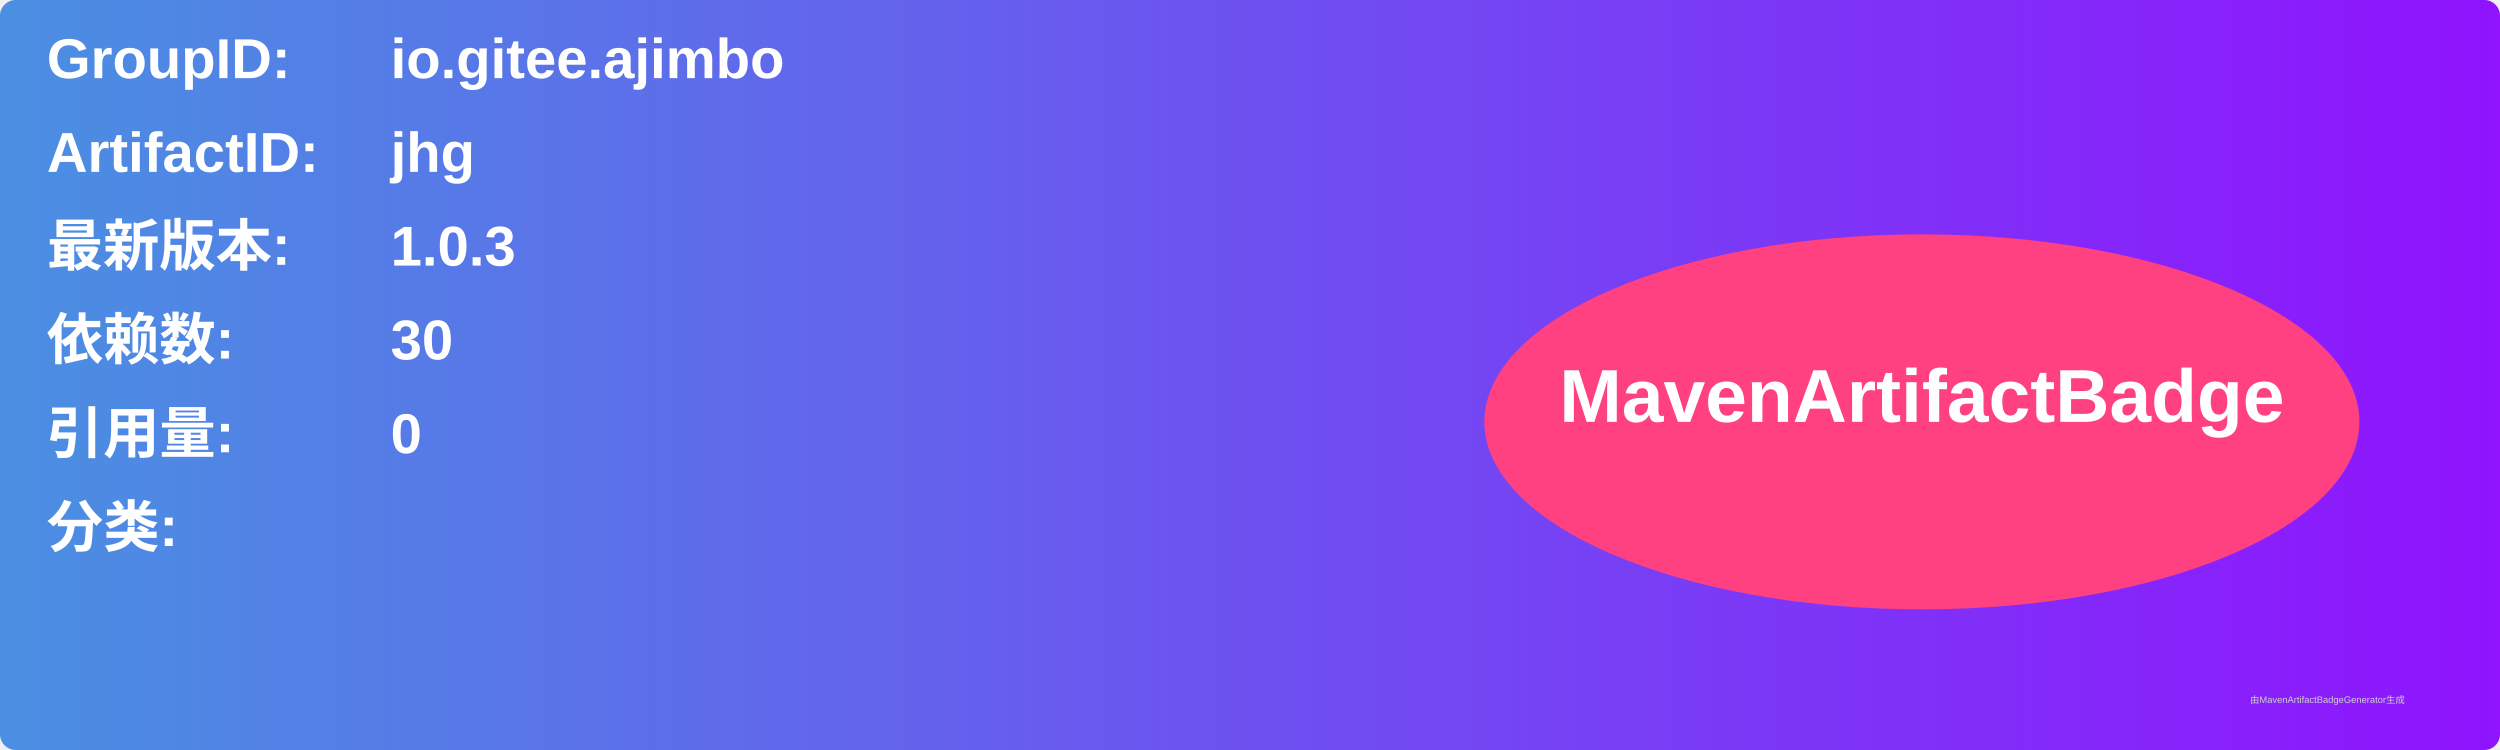
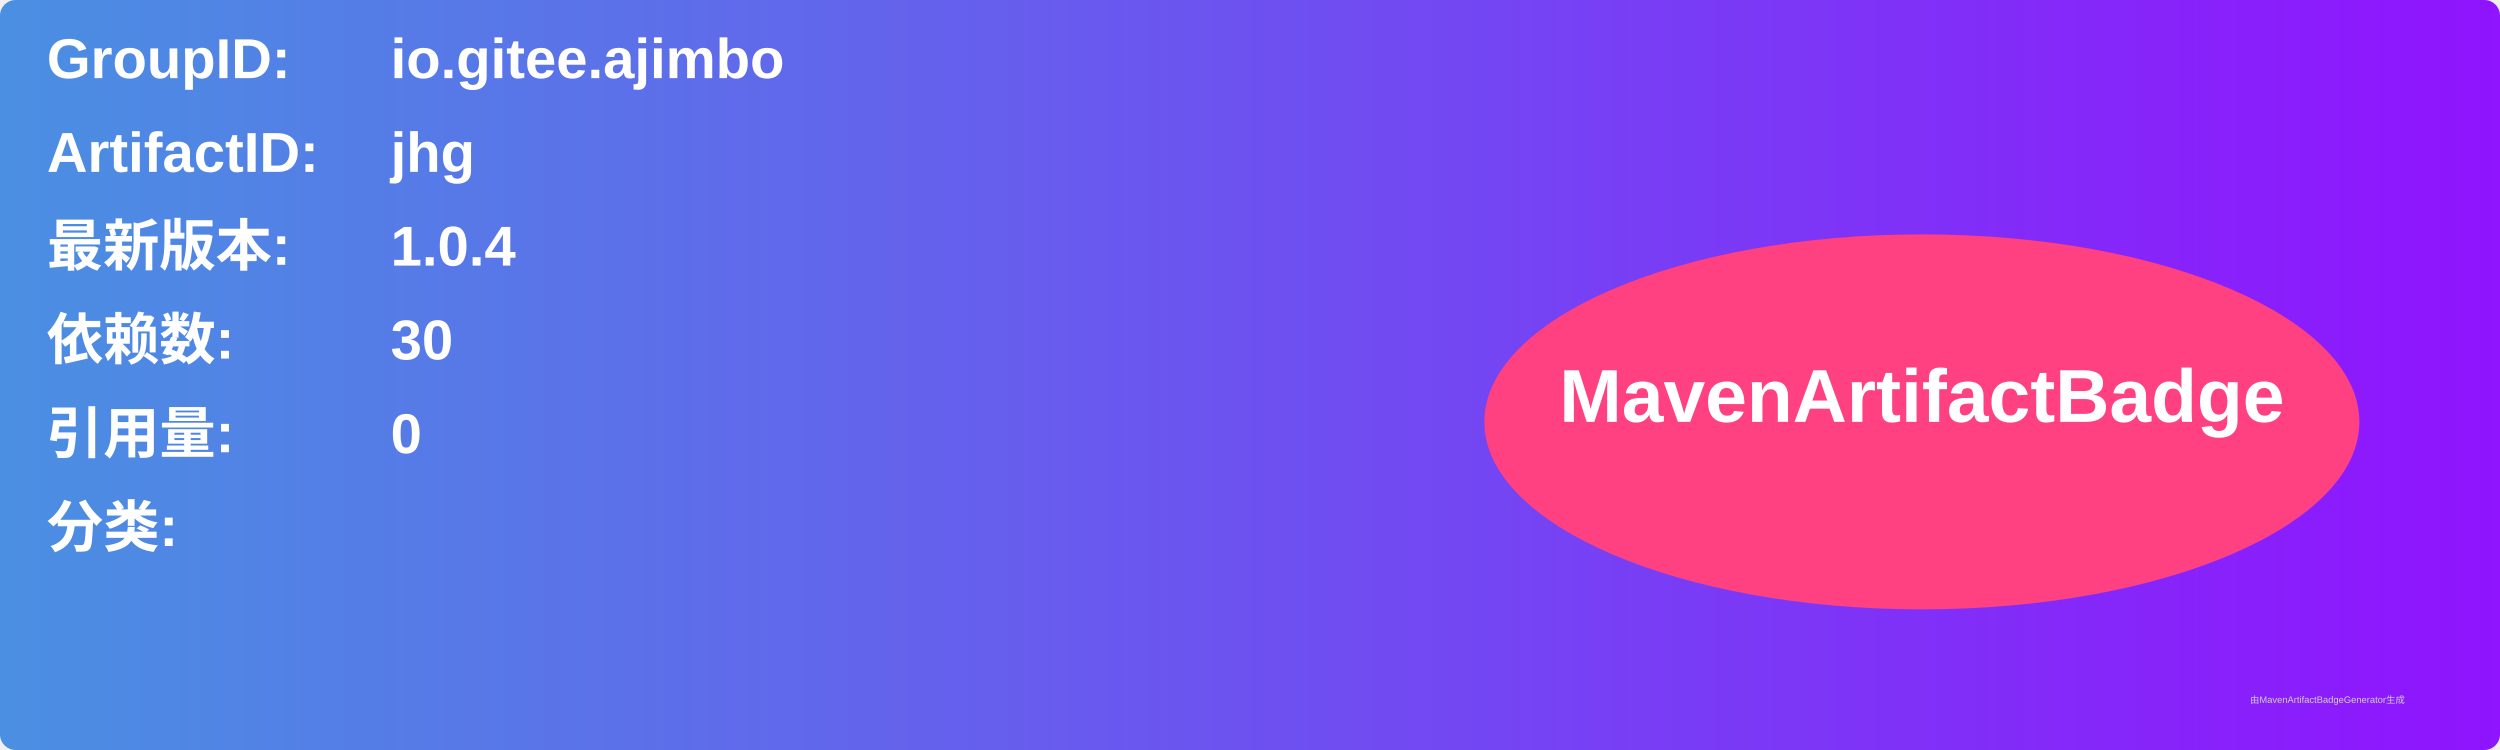
<svg xmlns="http://www.w3.org/2000/svg" width="800" height="240" viewBox="0 0 800 240">
  <linearGradient id="grad" x1="0%" y1="0%" x2="100%" y2="0%">
    <stop offset="0%" stop-color="#4a90e2" />
    <stop offset="100%" stop-color="#9013fe" />
  </linearGradient>
  <rect width="100%" height="100%" rx="5" ry="5" fill="url(#grad)" />
  <g transform="translate(15, 15)">
    <text x="0" y="10" font-family="Arial" font-size="18" fill="white" font-weight="bold" width="260">GroupID:</text>
    <text x="110" y="10" font-family="Arial" font-size="18" fill="white" font-weight="bold" width="460">io.gitee.ajimbo</text>
    <text x="0" y="40" font-family="Arial" font-size="18" fill="white" font-weight="bold" width="260">ArtifactID:</text>
    <text x="110" y="40" font-family="Arial" font-size="18" fill="white" font-weight="bold" width="460">jhg</text>
    <text x="0" y="70" font-family="Arial" font-size="18" fill="white" font-weight="bold">最新版本:</text>
    <text x="110" y="70" font-family="Arial" font-size="18" fill="white" font-weight="bold">
-       <tspan font-weight="bold">1.0.3</tspan>
+       <tspan font-weight="bold">1.0.4</tspan>
    </text>
    <text x="0" y="100" font-family="Arial" font-size="18" fill="white" font-weight="bold">依赖数: </text>
    <text x="110" y="100" font-family="Arial" font-size="18" fill="white">
      <tspan font-weight="bold">30</tspan>
    </text>
    <text x="0" y="130" font-family="Arial" font-size="18" fill="white" font-weight="bold">引用量: </text>
    <text x="110" y="130" font-family="Arial" font-size="18" fill="white">
      <tspan font-weight="bold">0</tspan>
    </text>
    <text x="0" y="160" font-family="Arial" font-size="18" fill="white" font-weight="bold">分类:</text>
    <text x="10" y="190" font-family="Arial" font-size="10" fill="white">
      <tspan font-weight="bold" />
    </text>
    <ellipse cx="600" cy="120" rx="140" ry="60" fill="#ff4081" />
    <text x="600" y="120" text-anchor="middle" font-family="Arial" font-size="24" fill="white" font-weight="bold">MavenArtifactBadge</text>
  </g>
  <text x="720" y="225" font-family="Arial" font-size="3" fill="#d0d0d0">由MavenArtifactBadgeGenerator生成</text>
</svg>
